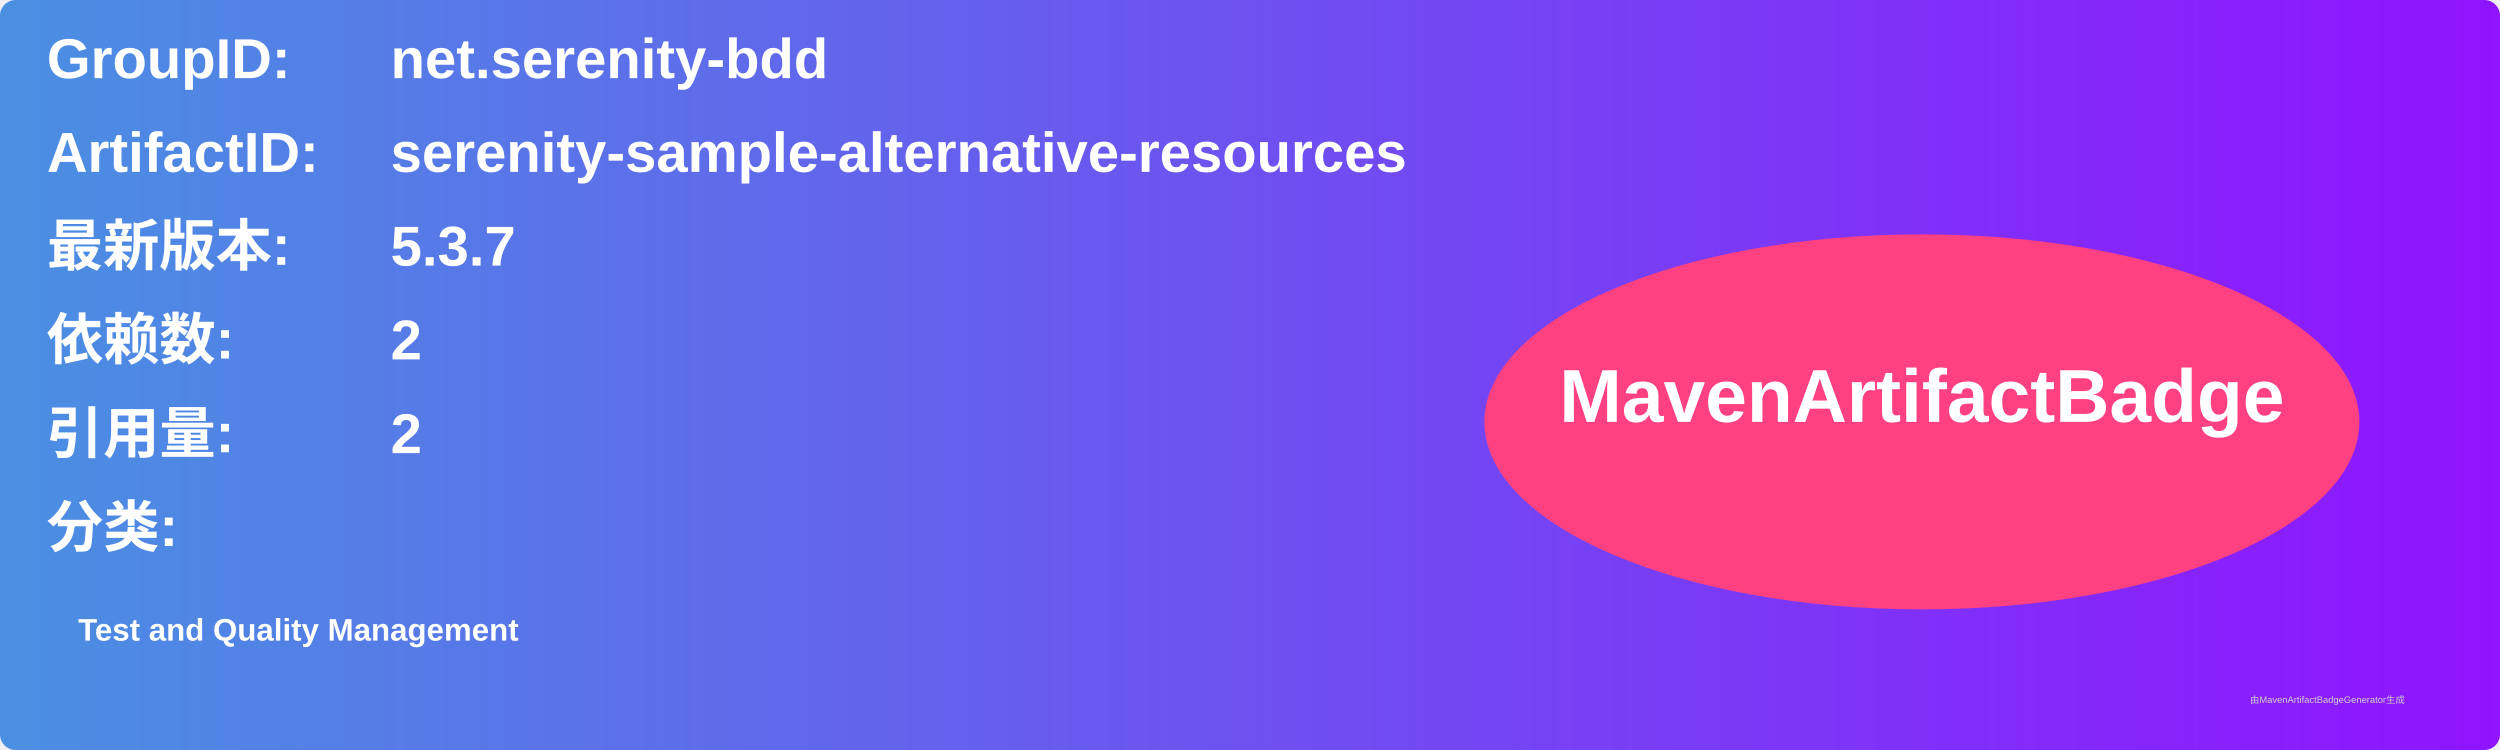
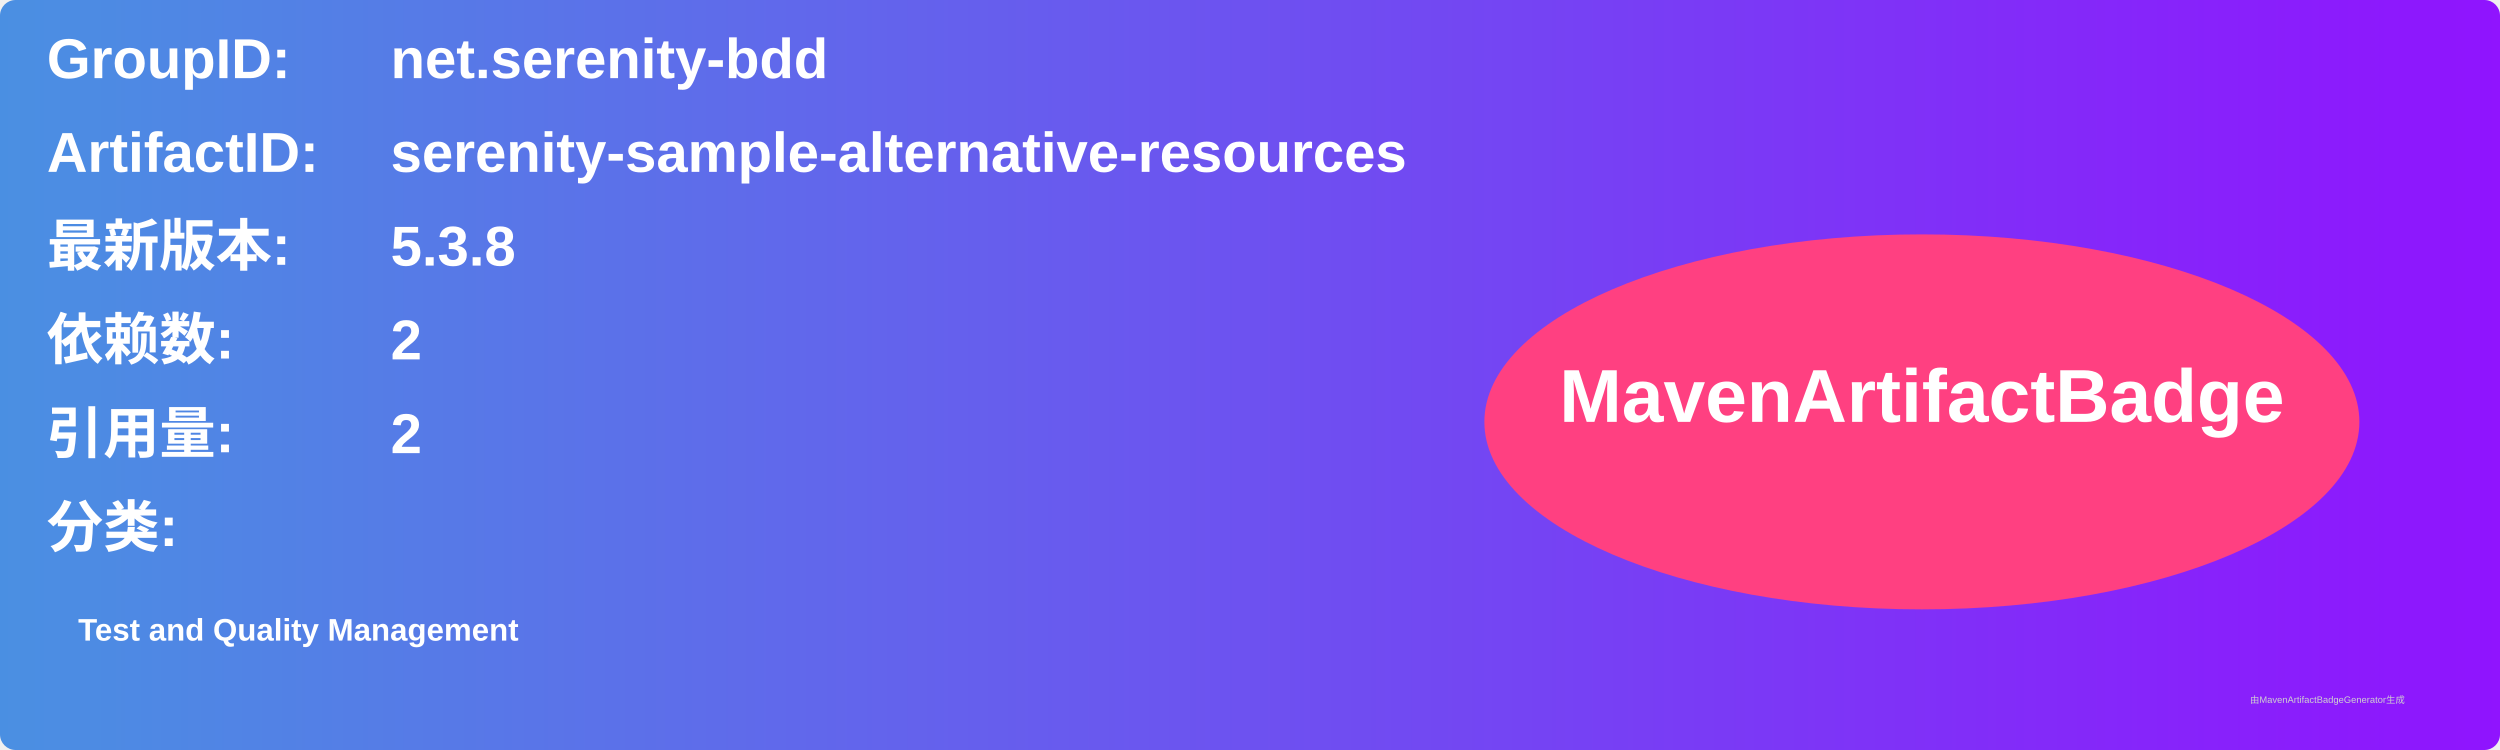
<svg xmlns="http://www.w3.org/2000/svg" width="800" height="240" viewBox="0 0 800 240">
  <linearGradient id="grad" x1="0%" y1="0%" x2="100%" y2="0%">
    <stop offset="0%" stop-color="#4a90e2" />
    <stop offset="100%" stop-color="#9013fe" />
  </linearGradient>
  <rect width="100%" height="100%" rx="5" ry="5" fill="url(#grad)" />
  <g transform="translate(15, 15)">
    <text x="0" y="10" font-family="Arial" font-size="18" fill="white" font-weight="bold" width="260">GroupID:</text>
    <text x="110" y="10" font-family="Arial" font-size="18" fill="white" font-weight="bold" width="460">net.serenity-bdd</text>
    <text x="0" y="40" font-family="Arial" font-size="18" fill="white" font-weight="bold" width="260">ArtifactID:</text>
    <text x="110" y="40" font-family="Arial" font-size="18" fill="white" font-weight="bold" width="460">serenity-sample-alternative-resources</text>
    <text x="0" y="70" font-family="Arial" font-size="18" fill="white" font-weight="bold">最新版本:</text>
    <text x="110" y="70" font-family="Arial" font-size="18" fill="white" font-weight="bold">
-       <tspan font-weight="bold">5.3.7</tspan>
+       <tspan font-weight="bold">5.3.8</tspan>
    </text>
    <text x="0" y="100" font-family="Arial" font-size="18" fill="white" font-weight="bold">依赖数: </text>
    <text x="110" y="100" font-family="Arial" font-size="18" fill="white">
      <tspan font-weight="bold">2</tspan>
    </text>
    <text x="0" y="130" font-family="Arial" font-size="18" fill="white" font-weight="bold">引用量: </text>
    <text x="110" y="130" font-family="Arial" font-size="18" fill="white">
      <tspan font-weight="bold">2</tspan>
    </text>
    <text x="0" y="160" font-family="Arial" font-size="18" fill="white" font-weight="bold">分类:</text>
    <text x="10" y="190" font-family="Arial" font-size="10" fill="white">
      <tspan font-weight="bold">Test and Quality Management</tspan>
    </text>
    <ellipse cx="600" cy="120" rx="140" ry="60" fill="#ff4081" />
    <text x="600" y="120" text-anchor="middle" font-family="Arial" font-size="24" fill="white" font-weight="bold">MavenArtifactBadge</text>
  </g>
  <text x="720" y="225" font-family="Arial" font-size="3" fill="#d0d0d0">由MavenArtifactBadgeGenerator生成</text>
</svg>
